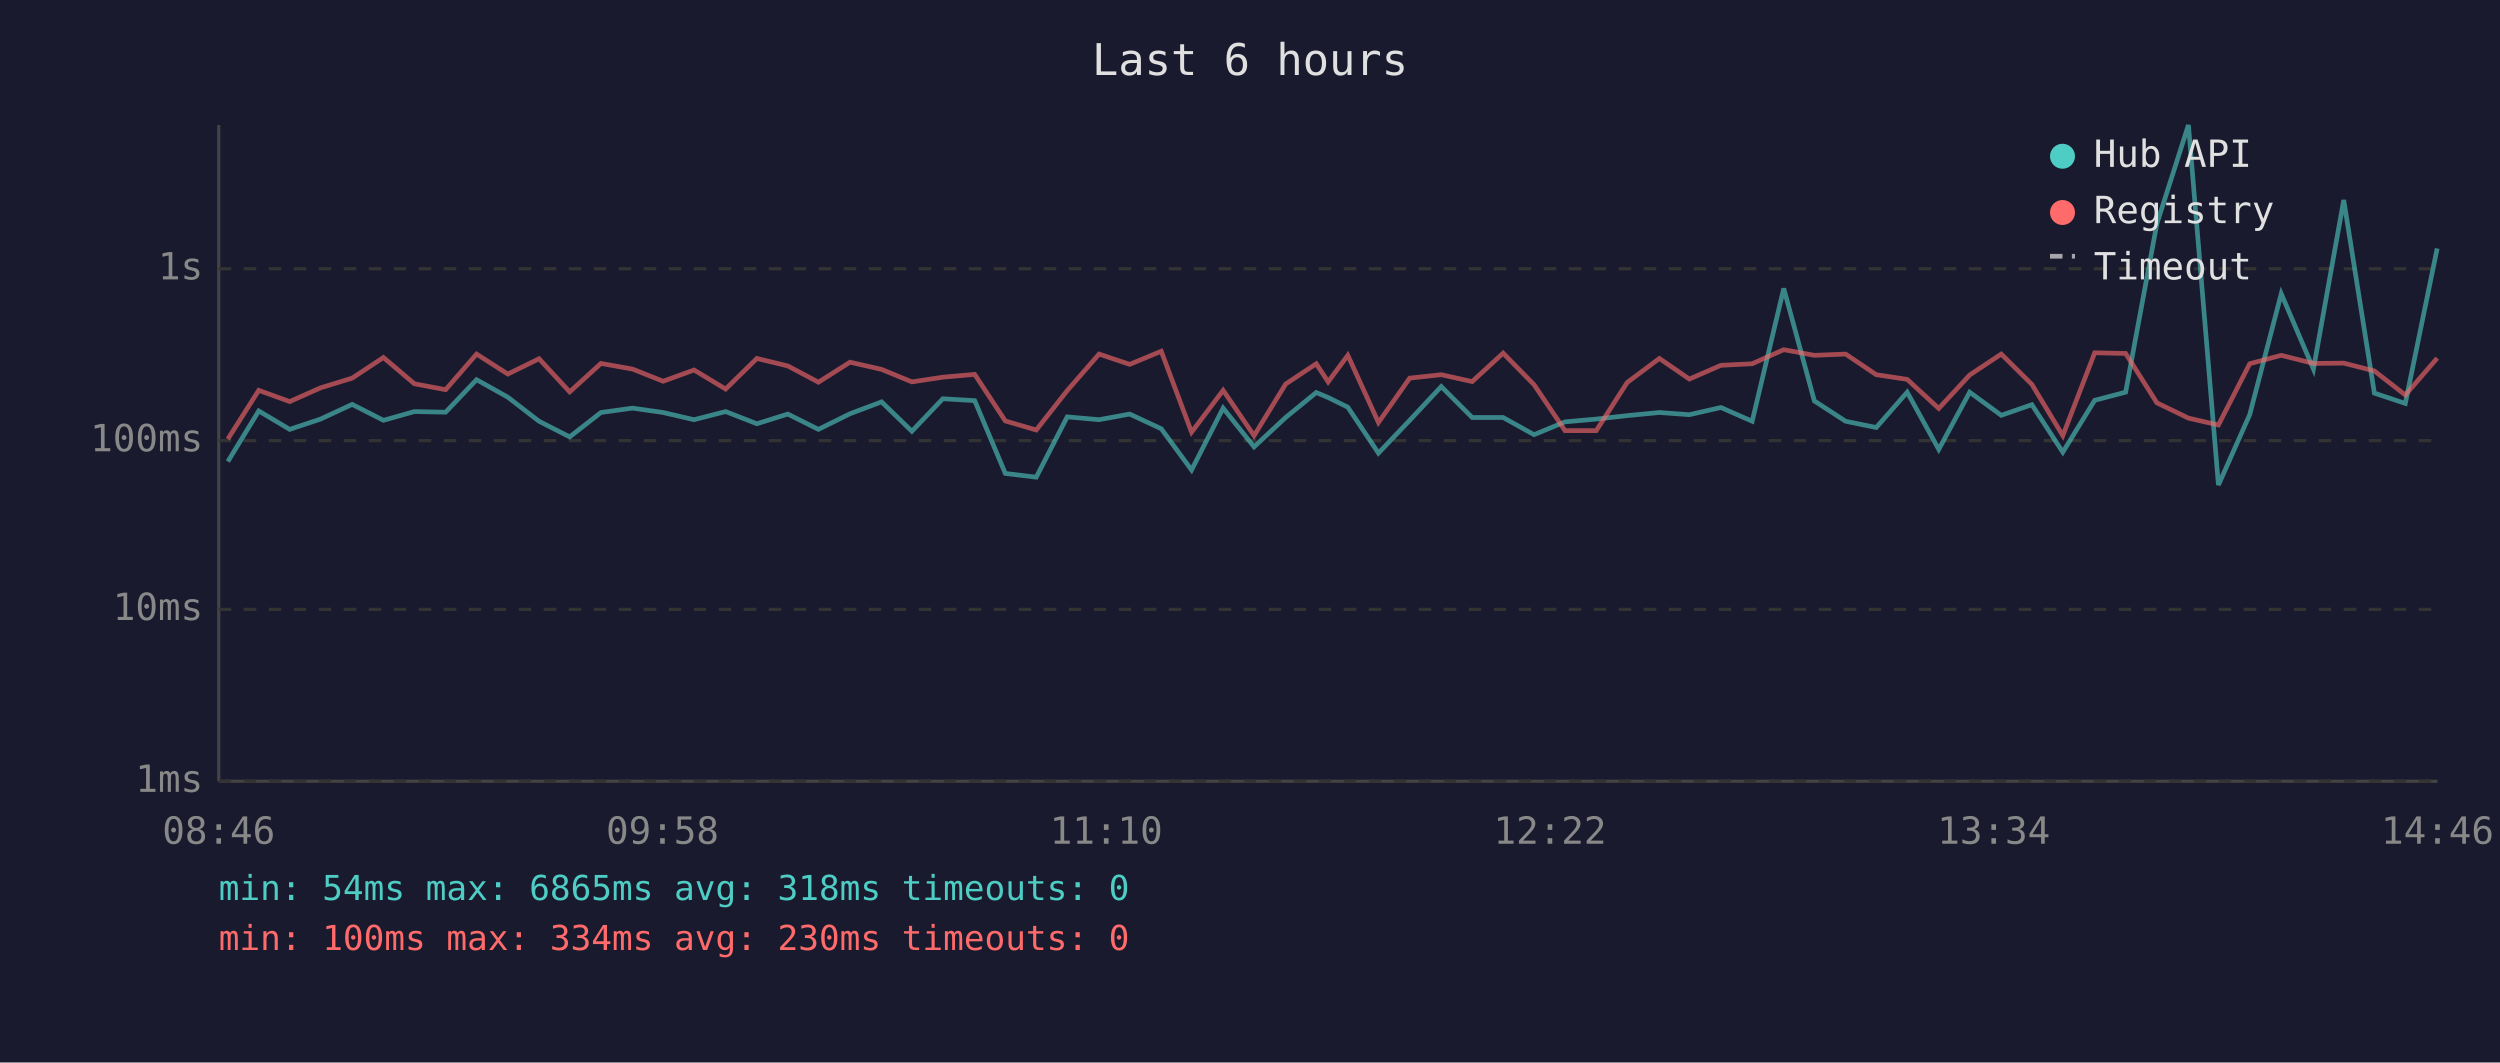
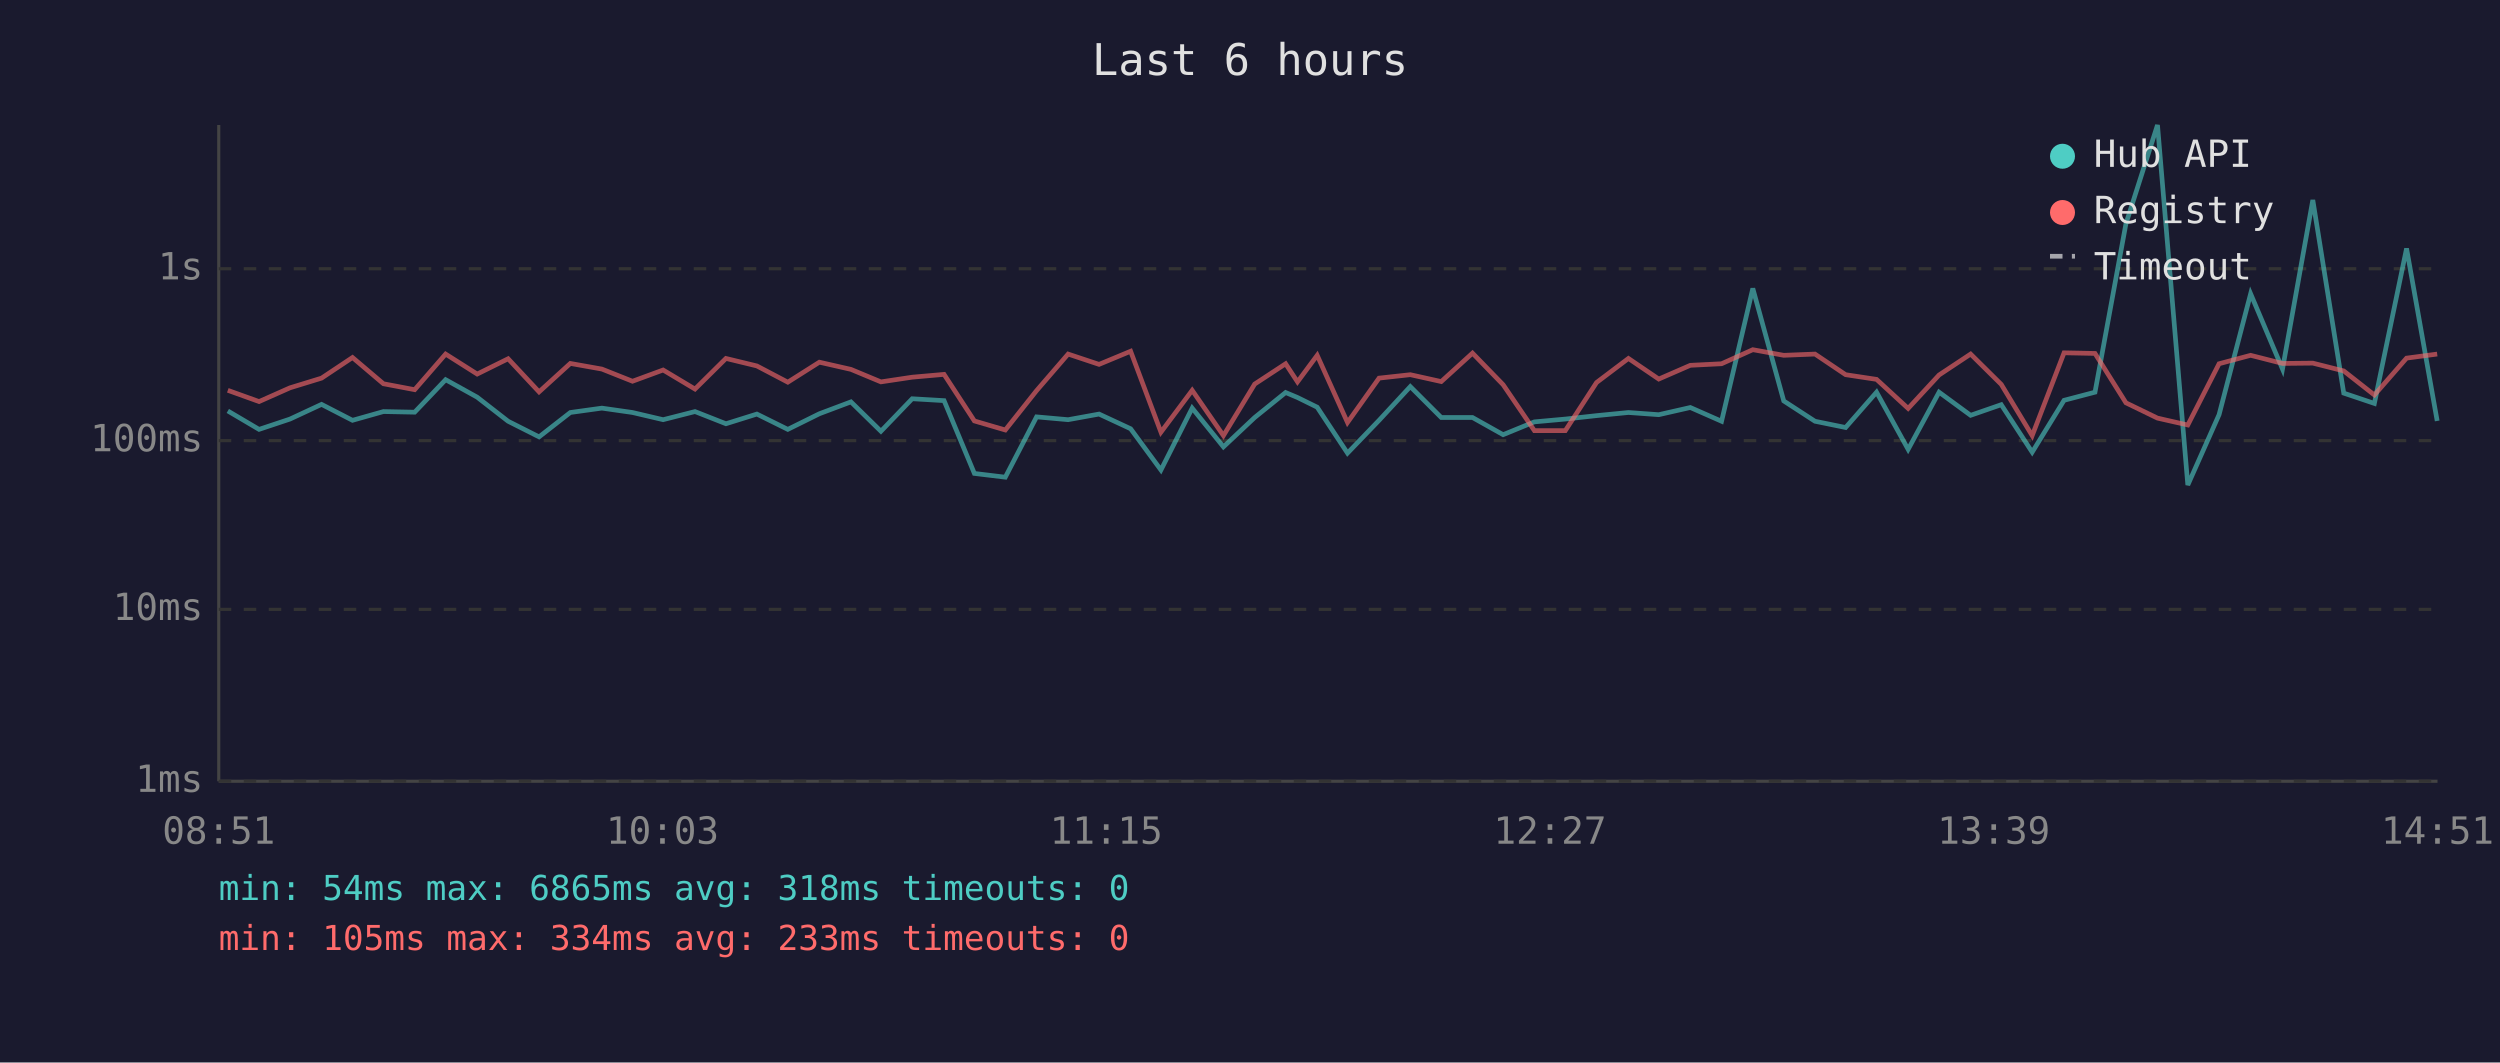
<svg xmlns="http://www.w3.org/2000/svg" viewBox="0 0 800 340" font-family="monospace" font-size="12">
  <rect width="800" height="340" fill="#1a1a2e" />
  <text x="400" y="24" fill="#e0e0e0" font-size="14" text-anchor="middle">Last 6 hours</text>
  <line x1="70" y1="40" x2="70" y2="250" stroke="#444" stroke-width="1" />
  <line x1="70" y1="250" x2="780" y2="250" stroke="#444" stroke-width="1" />
  <line x1="70" y1="250" x2="780" y2="250" stroke="#333" stroke-width="1" stroke-dasharray="4" />
  <text x="65" y="250" fill="#888" text-anchor="end" dominant-baseline="middle">1ms</text>
  <line x1="70" y1="195" x2="780" y2="195" stroke="#333" stroke-width="1" stroke-dasharray="4" />
  <text x="65" y="195" fill="#888" text-anchor="end" dominant-baseline="middle">10ms</text>
  <line x1="70" y1="141" x2="780" y2="141" stroke="#333" stroke-width="1" stroke-dasharray="4" />
  <text x="65" y="141" fill="#888" text-anchor="end" dominant-baseline="middle">100ms</text>
  <line x1="70" y1="86" x2="780" y2="86" stroke="#333" stroke-width="1" stroke-dasharray="4" />
  <text x="65" y="86" fill="#888" text-anchor="end" dominant-baseline="middle">1s</text>
-   <text x="70" y="270" fill="#888" text-anchor="middle">08:46</text>
-   <text x="212" y="270" fill="#888" text-anchor="middle">09:58</text>
-   <text x="354" y="270" fill="#888" text-anchor="middle">11:10</text>
-   <text x="496" y="270" fill="#888" text-anchor="middle">12:22</text>
-   <text x="638" y="270" fill="#888" text-anchor="middle">13:34</text>
-   <text x="780" y="270" fill="#888" text-anchor="middle">14:46</text>
-   <polyline points="72.9,147.7 82.8,131.5 92.7,137.4 102.6,134.1 112.7,129.4 122.7,134.5 132.6,131.7 142.6,131.9 152.5,121.5 162.5,127.1 172.5,134.8 182.3,139.8 192.3,132.0 202.4,130.6 212.2,132.0 222.1,134.3 232.2,131.7 242.2,135.6 252.1,132.5 261.9,137.4 272.0,132.4 282.1,128.6 291.8,138.0 301.7,127.6 311.9,128.2 321.7,151.5 331.6,152.7 341.5,133.4 351.7,134.3 361.5,132.5 371.6,137.2 381.3,150.4 391.4,130.6 401.3,143.0 411.4,133.6 421.2,125.6 425.0,127.2 431.3,130.3 441.1,145.0 451.1,134.5 461.2,123.7 471.1,133.6 481.0,133.6 490.9,139.1 500.8,135.0 510.8,134.1 520.7,133.0 531.0,132.0 540.6,132.7 550.7,130.4 560.7,134.8 570.8,92.3 580.6,128.3 590.6,134.8 600.4,136.8 610.3,125.5 620.4,143.8 630.3,125.5 640.4,132.9 650.2,129.5 660.1,144.7 670.3,128.1 680.2,125.5 690.2,71.6 700.3,40.0 709.9,155.2 719.9,132.7 730.0,94.0 740.3,118.1 750.0,64.0 759.8,125.8 769.7,129.1 779.9,79.5" fill="none" stroke="#4ecdc4" stroke-width="1.5" opacity="0.6" />
-   <polyline points="72.9,140.5 82.8,124.9 92.7,128.5 102.6,124.1 112.7,121.0 122.7,114.4 132.6,122.8 142.6,124.7 152.5,113.3 162.5,119.7 172.5,114.8 182.3,125.4 192.3,116.3 202.4,118.1 212.2,122.0 222.1,118.4 232.2,124.5 242.2,114.7 252.1,117.1 261.9,122.3 272.0,115.9 282.1,118.2 291.8,122.2 301.7,120.7 311.9,119.8 321.7,134.7 331.6,137.6 341.5,125.0 351.7,113.3 361.5,116.6 371.6,112.4 381.3,138.3 391.4,124.9 401.3,139.4 411.4,122.9 421.2,116.4 425.0,122.2 431.3,113.7 441.1,135.2 451.1,121.0 461.2,119.9 471.1,122.1 481.0,113.0 490.9,123.1 500.8,137.8 510.8,137.8 520.7,122.4 531.0,114.7 540.6,121.3 550.7,116.9 560.7,116.4 570.8,111.9 580.6,113.7 590.6,113.3 600.4,119.9 610.3,121.4 620.4,130.7 630.3,120.0 640.4,113.3 650.2,123.0 660.1,139.4 670.3,112.9 680.2,113.1 690.2,128.9 700.3,133.8 709.9,136.0 719.9,116.4 730.0,113.7 740.3,116.3 750.0,116.2 759.8,118.7 769.7,126.4 779.9,114.6" fill="none" stroke="#ff6b6b" stroke-width="1.5" opacity="0.6" />
+   <text x="70" y="270" fill="#888" text-anchor="middle">08:51</text>
+   <text x="212" y="270" fill="#888" text-anchor="middle">10:03</text>
+   <text x="354" y="270" fill="#888" text-anchor="middle">11:15</text>
+   <text x="496" y="270" fill="#888" text-anchor="middle">12:27</text>
+   <text x="638" y="270" fill="#888" text-anchor="middle">13:39</text>
+   <text x="780" y="270" fill="#888" text-anchor="middle">14:51</text>
+   <polyline points="72.9,131.5 82.9,137.4 92.8,134.1 102.9,129.4 112.8,134.5 122.7,131.7 132.7,131.9 142.6,121.5 152.7,127.1 162.6,134.8 172.5,139.8 182.5,132.0 192.6,130.6 202.4,132.0 212.2,134.3 222.4,131.7 232.3,135.6 242.2,132.5 252.1,137.4 262.2,132.4 272.3,128.6 281.9,138.0 291.9,127.6 302.1,128.2 311.8,151.5 321.7,152.7 331.7,133.4 341.8,134.3 351.7,132.5 361.8,137.2 371.5,150.4 381.5,130.6 391.5,143.0 401.5,133.6 411.4,125.6 415.2,127.2 421.5,130.3 431.2,145.0 441.3,134.5 451.3,123.7 461.2,133.6 471.2,133.6 481.0,139.1 491.0,135.0 500.9,134.1 510.9,133.0 521.1,132.0 530.8,132.7 540.9,130.4 550.9,134.8 560.9,92.3 570.8,128.3 580.8,134.8 590.6,136.8 600.5,125.5 610.6,143.8 620.5,125.5 630.6,132.9 640.4,129.5 650.3,144.7 660.5,128.1 670.4,125.5 680.3,71.6 690.4,40.0 700.1,155.2 710.1,132.7 720.2,94.0 730.4,118.1 740.1,64.0 750.0,125.8 759.8,129.1 770.1,79.5 779.9,134.7" fill="none" stroke="#4ecdc4" stroke-width="1.5" opacity="0.6" />
+   <polyline points="72.9,124.9 82.9,128.5 92.8,124.1 102.9,121.0 112.8,114.4 122.7,122.8 132.7,124.7 142.6,113.3 152.7,119.7 162.6,114.8 172.5,125.4 182.5,116.3 192.6,118.1 202.4,122.0 212.2,118.4 222.4,124.5 232.3,114.7 242.2,117.1 252.1,122.3 262.2,115.9 272.3,118.2 281.9,122.2 291.9,120.7 302.1,119.8 311.8,134.7 321.7,137.6 331.7,125.0 341.8,113.3 351.7,116.6 361.8,112.4 371.5,138.3 381.5,124.9 391.5,139.4 401.5,122.9 411.4,116.4 415.2,122.2 421.5,113.7 431.2,135.2 441.3,121.0 451.3,119.9 461.2,122.1 471.2,113.0 481.0,123.1 491.0,137.8 500.9,137.8 510.9,122.4 521.1,114.7 530.8,121.3 540.9,116.9 550.9,116.4 560.9,111.9 570.8,113.7 580.8,113.3 590.6,119.9 600.5,121.4 610.6,130.7 620.5,120.0 630.6,113.3 640.4,123.0 650.3,139.4 660.5,112.9 670.4,113.1 680.3,128.9 690.4,133.8 700.1,136.0 710.1,116.4 720.2,113.7 730.4,116.3 740.1,116.2 750.0,118.7 759.8,126.4 770.1,114.6 779.9,113.3" fill="none" stroke="#ff6b6b" stroke-width="1.5" opacity="0.6" />
  <circle cx="660" cy="50" r="4" fill="#4ecdc4" />
  <text x="670" y="50" fill="#e0e0e0" dominant-baseline="middle">Hub API</text>
  <circle cx="660" cy="68" r="4" fill="#ff6b6b" />
  <text x="670" y="68" fill="#e0e0e0" dominant-baseline="middle">Registry</text>
  <line x1="656" y1="82" x2="664" y2="82" stroke="#e0e0e0" stroke-width="1.5" stroke-dasharray="4,3" opacity="0.7" />
  <text x="670" y="86" fill="#e0e0e0" dominant-baseline="middle">Timeout</text>
  <text x="70" y="288" fill="#4ecdc4" font-size="11">min: 54ms  max: 6865ms  avg: 318ms  timeouts: 0</text>
-   <text x="70" y="304" fill="#ff6b6b" font-size="11">min: 100ms  max: 334ms  avg: 230ms  timeouts: 0</text>
+   <text x="70" y="304" fill="#ff6b6b" font-size="11">min: 105ms  max: 334ms  avg: 233ms  timeouts: 0</text>
</svg>
